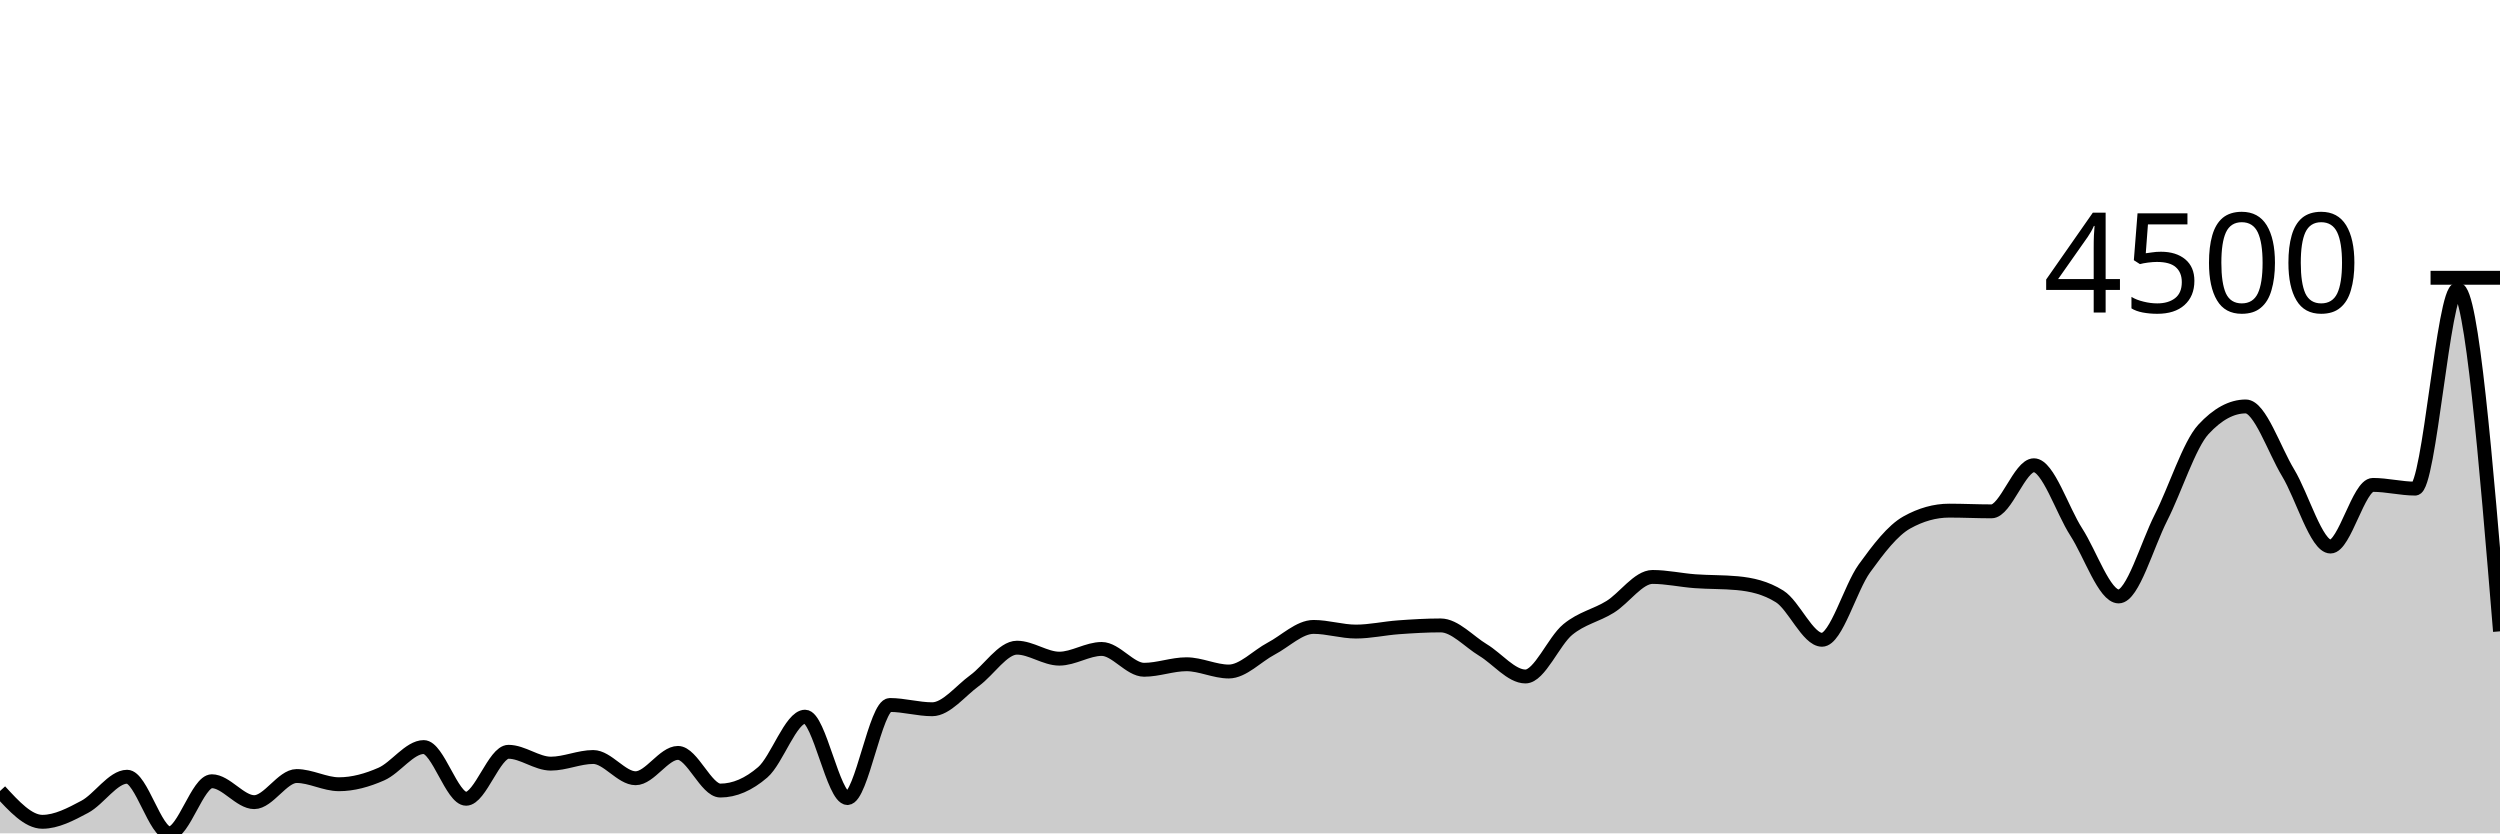
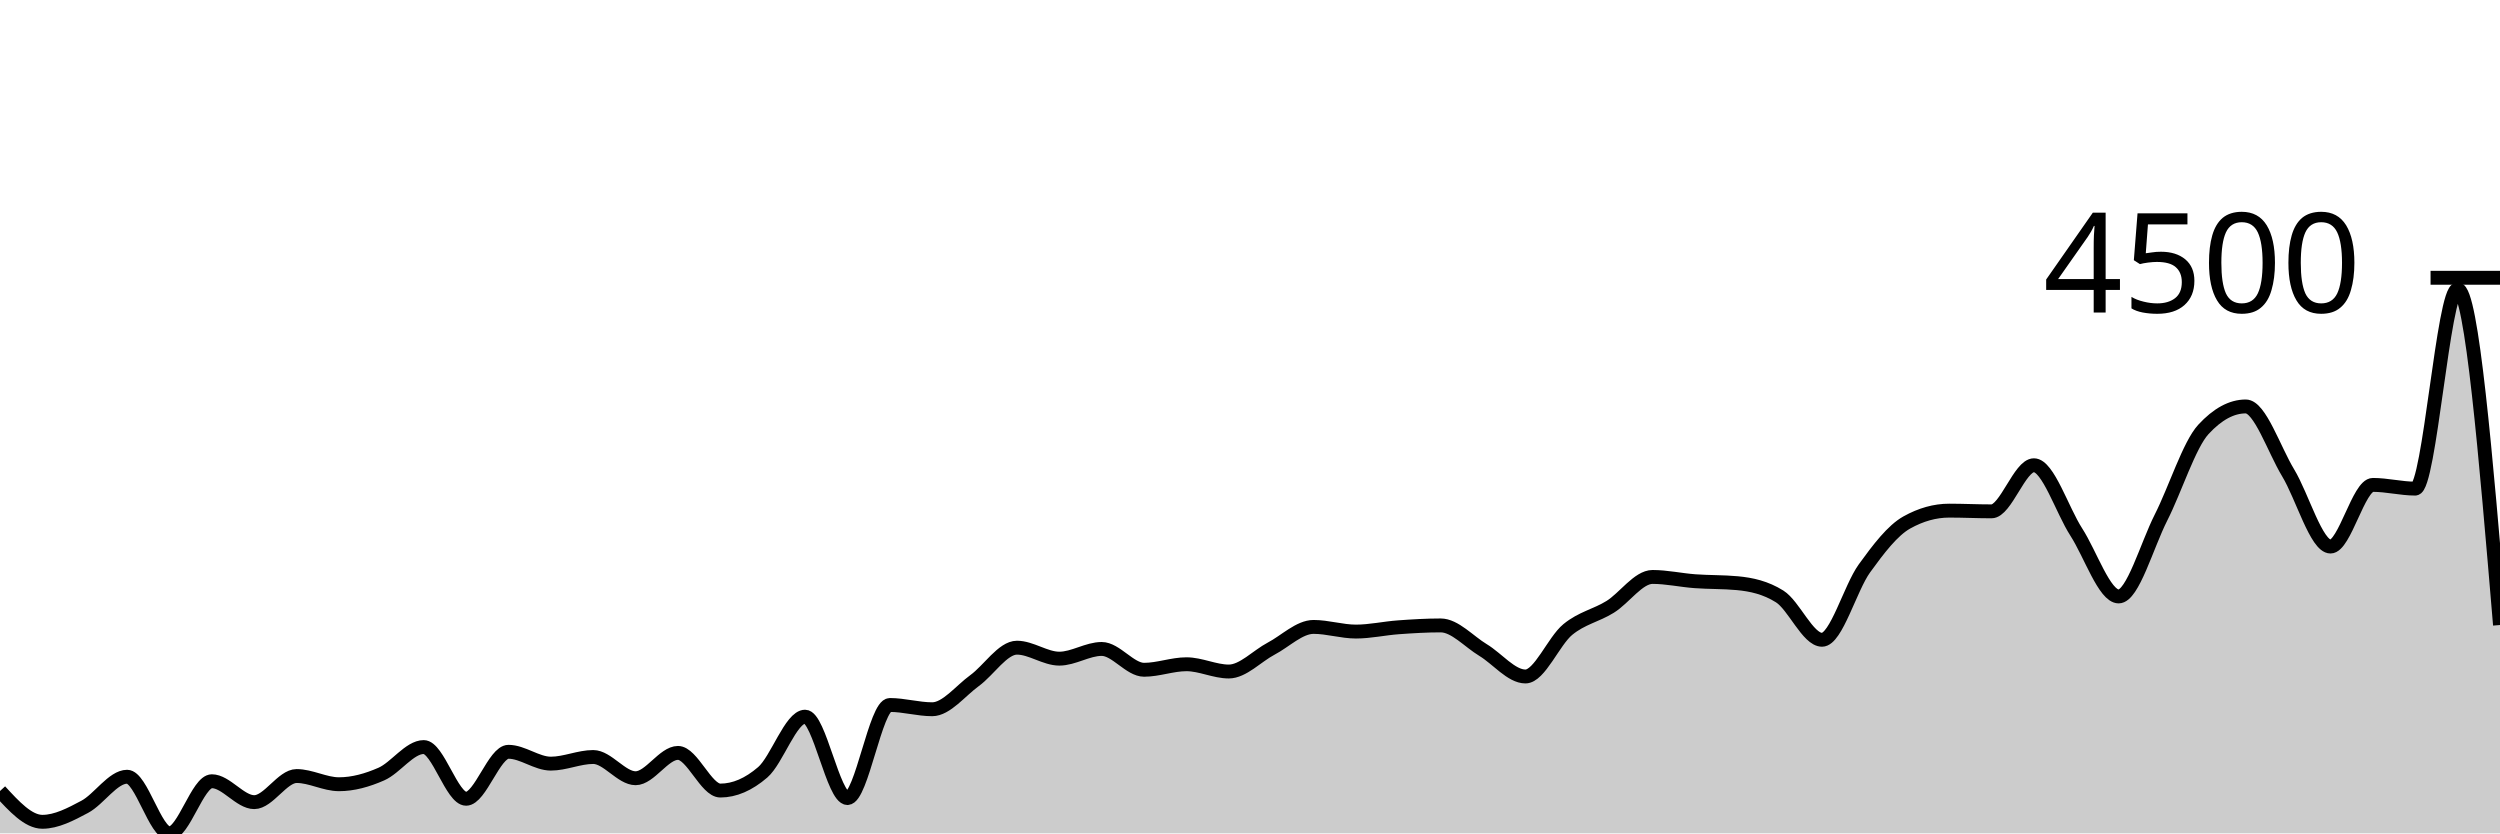
<svg xmlns="http://www.w3.org/2000/svg" viewBox="0 0 180 60">
  <g transform="translate(0,20)">
-     <path class="area" fill="rgba(0, 0, 0, 0.2)" d="M0,36.954C1.017,38.062,2.034,39.17,3.051,39.17C4.068,39.17,5.085,38.631,6.102,38.09C7.119,37.549,8.136,35.925,9.153,35.925C10.169,35.925,11.186,40,12.203,40C13.22,40,14.237,36.249,15.254,36.249C16.271,36.249,17.288,37.755,18.305,37.755C19.322,37.755,20.339,35.874,21.356,35.874C22.373,35.874,23.39,36.465,24.407,36.465C25.424,36.465,26.441,36.178,27.458,35.732C28.475,35.286,29.492,33.788,30.508,33.788C31.525,33.788,32.542,37.511,33.559,37.511C34.576,37.511,35.593,34.129,36.61,34.129C37.627,34.129,38.644,34.982,39.661,34.982C40.678,34.982,41.695,34.504,42.712,34.504C43.729,34.504,44.746,36.033,45.763,36.033C46.78,36.033,47.797,34.209,48.814,34.209C49.831,34.209,50.847,36.92,51.864,36.92C52.881,36.92,53.898,36.482,54.915,35.607C55.932,34.731,56.949,31.6,57.966,31.6C58.983,31.6,60,37.46,61.017,37.46C62.034,37.46,63.051,30.759,64.068,30.759C65.085,30.759,66.102,31.066,67.119,31.066C68.136,31.066,69.153,29.741,70.169,29.003C71.186,28.264,72.203,26.633,73.22,26.633C74.237,26.633,75.254,27.423,76.271,27.423C77.288,27.423,78.305,26.724,79.322,26.724C80.339,26.724,81.356,28.224,82.373,28.224C83.39,28.224,84.407,27.826,85.424,27.826C86.441,27.826,87.458,28.349,88.475,28.349C89.492,28.349,90.508,27.236,91.525,26.701C92.542,26.166,93.559,25.138,94.576,25.138C95.593,25.138,96.61,25.473,97.627,25.473C98.644,25.473,99.661,25.24,100.678,25.166C101.695,25.092,102.712,25.03,103.729,25.03C104.746,25.03,105.763,26.19,106.78,26.803C107.797,27.416,108.814,28.707,109.831,28.707C110.847,28.707,111.864,26.161,112.881,25.325C113.898,24.49,114.915,24.325,115.932,23.694C116.949,23.063,117.966,21.54,118.983,21.54C120,21.54,121.017,21.772,122.034,21.847C123.051,21.922,124.068,21.894,125.085,21.989C126.102,22.084,127.119,22.307,128.136,22.944C129.153,23.581,130.169,26.064,131.186,26.064C132.203,26.064,133.22,22.334,134.237,20.926C135.254,19.519,136.271,18.187,137.288,17.619C138.305,17.05,139.322,16.766,140.339,16.766C141.356,16.766,142.373,16.817,143.39,16.817C144.407,16.817,145.424,13.498,146.441,13.498C147.458,13.498,148.475,16.732,149.492,18.306C150.508,19.881,151.525,22.944,152.542,22.944C153.559,22.944,154.576,19.265,155.593,17.261C156.61,15.256,157.627,12.02,158.644,10.918C159.661,9.815,160.678,9.264,161.695,9.264C162.712,9.264,163.729,12.362,164.746,14.044C165.763,15.725,166.78,19.352,167.797,19.352C168.814,19.352,169.831,14.913,170.847,14.913C171.864,14.913,172.881,15.18,173.898,15.18C174.915,15.18,175.932,0.83,176.949,0.83C177.966,0.83,178.983,13.143,180,25.456L180,40C178.983,40,177.966,40,176.949,40C175.932,40,174.915,40,173.898,40C172.881,40,171.864,40,170.847,40C169.831,40,168.814,40,167.797,40C166.78,40,165.763,40,164.746,40C163.729,40,162.712,40,161.695,40C160.678,40,159.661,40,158.644,40C157.627,40,156.61,40,155.593,40C154.576,40,153.559,40,152.542,40C151.525,40,150.508,40,149.492,40C148.475,40,147.458,40,146.441,40C145.424,40,144.407,40,143.39,40C142.373,40,141.356,40,140.339,40C139.322,40,138.305,40,137.288,40C136.271,40,135.254,40,134.237,40C133.22,40,132.203,40,131.186,40C130.169,40,129.153,40,128.136,40C127.119,40,126.102,40,125.085,40C124.068,40,123.051,40,122.034,40C121.017,40,120,40,118.983,40C117.966,40,116.949,40,115.932,40C114.915,40,113.898,40,112.881,40C111.864,40,110.847,40,109.831,40C108.814,40,107.797,40,106.78,40C105.763,40,104.746,40,103.729,40C102.712,40,101.695,40,100.678,40C99.661,40,98.644,40,97.627,40C96.61,40,95.593,40,94.576,40C93.559,40,92.542,40,91.525,40C90.508,40,89.492,40,88.475,40C87.458,40,86.441,40,85.424,40C84.407,40,83.39,40,82.373,40C81.356,40,80.339,40,79.322,40C78.305,40,77.288,40,76.271,40C75.254,40,74.237,40,73.22,40C72.203,40,71.186,40,70.169,40C69.153,40,68.136,40,67.119,40C66.102,40,65.085,40,64.068,40C63.051,40,62.034,40,61.017,40C60,40,58.983,40,57.966,40C56.949,40,55.932,40,54.915,40C53.898,40,52.881,40,51.864,40C50.847,40,49.831,40,48.814,40C47.797,40,46.78,40,45.763,40C44.746,40,43.729,40,42.712,40C41.695,40,40.678,40,39.661,40C38.644,40,37.627,40,36.61,40C35.593,40,34.576,40,33.559,40C32.542,40,31.525,40,30.508,40C29.492,40,28.475,40,27.458,40C26.441,40,25.424,40,24.407,40C23.39,40,22.373,40,21.356,40C20.339,40,19.322,40,18.305,40C17.288,40,16.271,40,15.254,40C14.237,40,13.22,40,12.203,40C11.186,40,10.169,40,9.153,40C8.136,40,7.119,40,6.102,40C5.085,40,4.068,40,3.051,40C2.034,40,1.017,40,0,40Z" />
-     <path class="line" stroke="black" fill="none" d="M0,36.954C1.017,38.062,2.034,39.17,3.051,39.17C4.068,39.17,5.085,38.631,6.102,38.09C7.119,37.549,8.136,35.925,9.153,35.925C10.169,35.925,11.186,40,12.203,40C13.22,40,14.237,36.249,15.254,36.249C16.271,36.249,17.288,37.755,18.305,37.755C19.322,37.755,20.339,35.874,21.356,35.874C22.373,35.874,23.39,36.465,24.407,36.465C25.424,36.465,26.441,36.178,27.458,35.732C28.475,35.286,29.492,33.788,30.508,33.788C31.525,33.788,32.542,37.511,33.559,37.511C34.576,37.511,35.593,34.129,36.61,34.129C37.627,34.129,38.644,34.982,39.661,34.982C40.678,34.982,41.695,34.504,42.712,34.504C43.729,34.504,44.746,36.033,45.763,36.033C46.78,36.033,47.797,34.209,48.814,34.209C49.831,34.209,50.847,36.92,51.864,36.92C52.881,36.92,53.898,36.482,54.915,35.607C55.932,34.731,56.949,31.6,57.966,31.6C58.983,31.6,60,37.46,61.017,37.46C62.034,37.46,63.051,30.759,64.068,30.759C65.085,30.759,66.102,31.066,67.119,31.066C68.136,31.066,69.153,29.741,70.169,29.003C71.186,28.264,72.203,26.633,73.22,26.633C74.237,26.633,75.254,27.423,76.271,27.423C77.288,27.423,78.305,26.724,79.322,26.724C80.339,26.724,81.356,28.224,82.373,28.224C83.39,28.224,84.407,27.826,85.424,27.826C86.441,27.826,87.458,28.349,88.475,28.349C89.492,28.349,90.508,27.236,91.525,26.701C92.542,26.166,93.559,25.138,94.576,25.138C95.593,25.138,96.61,25.473,97.627,25.473C98.644,25.473,99.661,25.24,100.678,25.166C101.695,25.092,102.712,25.03,103.729,25.03C104.746,25.03,105.763,26.19,106.78,26.803C107.797,27.416,108.814,28.707,109.831,28.707C110.847,28.707,111.864,26.161,112.881,25.325C113.898,24.49,114.915,24.325,115.932,23.694C116.949,23.063,117.966,21.54,118.983,21.54C120,21.54,121.017,21.772,122.034,21.847C123.051,21.922,124.068,21.894,125.085,21.989C126.102,22.084,127.119,22.307,128.136,22.944C129.153,23.581,130.169,26.064,131.186,26.064C132.203,26.064,133.22,22.334,134.237,20.926C135.254,19.519,136.271,18.187,137.288,17.619C138.305,17.05,139.322,16.766,140.339,16.766C141.356,16.766,142.373,16.817,143.39,16.817C144.407,16.817,145.424,13.498,146.441,13.498C147.458,13.498,148.475,16.732,149.492,18.306C150.508,19.881,151.525,22.944,152.542,22.944C153.559,22.944,154.576,19.265,155.593,17.261C156.61,15.256,157.627,12.02,158.644,10.918C159.661,9.815,160.678,9.264,161.695,9.264C162.712,9.264,163.729,12.362,164.746,14.044C165.763,15.725,166.78,19.352,167.797,19.352C168.814,19.352,169.831,14.913,170.847,14.913C171.864,14.913,172.881,15.18,173.898,15.18C174.915,15.18,175.932,0.83,176.949,0.83C177.966,0.83,178.983,13.143,180,25.456" />
+     <path class="area" fill="rgba(0, 0, 0, 0.2)" d="M0,36.954C1.017,38.062,2.034,39.17,3.051,39.17C4.068,39.17,5.085,38.631,6.102,38.09C7.119,37.549,8.136,35.925,9.153,35.925C10.169,35.925,11.186,40,12.203,40C13.22,40,14.237,36.249,15.254,36.249C16.271,36.249,17.288,37.755,18.305,37.755C19.322,37.755,20.339,35.874,21.356,35.874C22.373,35.874,23.39,36.465,24.407,36.465C25.424,36.465,26.441,36.178,27.458,35.732C28.475,35.286,29.492,33.788,30.508,33.788C31.525,33.788,32.542,37.511,33.559,37.511C34.576,37.511,35.593,34.129,36.61,34.129C37.627,34.129,38.644,34.982,39.661,34.982C40.678,34.982,41.695,34.504,42.712,34.504C43.729,34.504,44.746,36.033,45.763,36.033C46.78,36.033,47.797,34.209,48.814,34.209C49.831,34.209,50.847,36.92,51.864,36.92C52.881,36.92,53.898,36.482,54.915,35.607C55.932,34.731,56.949,31.6,57.966,31.6C58.983,31.6,60,37.46,61.017,37.46C62.034,37.46,63.051,30.759,64.068,30.759C65.085,30.759,66.102,31.066,67.119,31.066C68.136,31.066,69.153,29.741,70.169,29.003C71.186,28.264,72.203,26.633,73.22,26.633C74.237,26.633,75.254,27.423,76.271,27.423C77.288,27.423,78.305,26.724,79.322,26.724C80.339,26.724,81.356,28.224,82.373,28.224C83.39,28.224,84.407,27.826,85.424,27.826C86.441,27.826,87.458,28.349,88.475,28.349C89.492,28.349,90.508,27.236,91.525,26.701C92.542,26.166,93.559,25.138,94.576,25.138C95.593,25.138,96.61,25.473,97.627,25.473C98.644,25.473,99.661,25.24,100.678,25.166C101.695,25.092,102.712,25.03,103.729,25.03C104.746,25.03,105.763,26.19,106.78,26.803C107.797,27.416,108.814,28.707,109.831,28.707C110.847,28.707,111.864,26.161,112.881,25.325C113.898,24.49,114.915,24.325,115.932,23.694C116.949,23.063,117.966,21.54,118.983,21.54C120,21.54,121.017,21.772,122.034,21.847C123.051,21.922,124.068,21.894,125.085,21.989C126.102,22.084,127.119,22.307,128.136,22.944C129.153,23.581,130.169,26.064,131.186,26.064C132.203,26.064,133.22,22.334,134.237,20.926C135.254,19.519,136.271,18.187,137.288,17.619C138.305,17.05,139.322,16.766,140.339,16.766C141.356,16.766,142.373,16.817,143.39,16.817C144.407,16.817,145.424,13.498,146.441,13.498C147.458,13.498,148.475,16.732,149.492,18.306C150.508,19.881,151.525,22.944,152.542,22.944C153.559,22.944,154.576,19.265,155.593,17.261C156.61,15.256,157.627,12.02,158.644,10.918C159.661,9.815,160.678,9.264,161.695,9.264C162.712,9.264,163.729,12.362,164.746,14.044C165.763,15.725,166.78,19.352,167.797,19.352C168.814,19.352,169.831,14.913,170.847,14.913C171.864,14.913,172.881,15.18,173.898,15.18C174.915,15.18,175.932,0.83,176.949,0.83C177.966,0.83,178.983,12.916,180,25.001L180,40C178.983,40,177.966,40,176.949,40C175.932,40,174.915,40,173.898,40C172.881,40,171.864,40,170.847,40C169.831,40,168.814,40,167.797,40C166.78,40,165.763,40,164.746,40C163.729,40,162.712,40,161.695,40C160.678,40,159.661,40,158.644,40C157.627,40,156.61,40,155.593,40C154.576,40,153.559,40,152.542,40C151.525,40,150.508,40,149.492,40C148.475,40,147.458,40,146.441,40C145.424,40,144.407,40,143.39,40C142.373,40,141.356,40,140.339,40C139.322,40,138.305,40,137.288,40C136.271,40,135.254,40,134.237,40C133.22,40,132.203,40,131.186,40C130.169,40,129.153,40,128.136,40C127.119,40,126.102,40,125.085,40C124.068,40,123.051,40,122.034,40C121.017,40,120,40,118.983,40C117.966,40,116.949,40,115.932,40C114.915,40,113.898,40,112.881,40C111.864,40,110.847,40,109.831,40C108.814,40,107.797,40,106.78,40C105.763,40,104.746,40,103.729,40C102.712,40,101.695,40,100.678,40C99.661,40,98.644,40,97.627,40C96.61,40,95.593,40,94.576,40C93.559,40,92.542,40,91.525,40C90.508,40,89.492,40,88.475,40C87.458,40,86.441,40,85.424,40C84.407,40,83.39,40,82.373,40C81.356,40,80.339,40,79.322,40C78.305,40,77.288,40,76.271,40C75.254,40,74.237,40,73.22,40C72.203,40,71.186,40,70.169,40C69.153,40,68.136,40,67.119,40C66.102,40,65.085,40,64.068,40C63.051,40,62.034,40,61.017,40C60,40,58.983,40,57.966,40C56.949,40,55.932,40,54.915,40C53.898,40,52.881,40,51.864,40C50.847,40,49.831,40,48.814,40C47.797,40,46.78,40,45.763,40C44.746,40,43.729,40,42.712,40C41.695,40,40.678,40,39.661,40C38.644,40,37.627,40,36.61,40C35.593,40,34.576,40,33.559,40C32.542,40,31.525,40,30.508,40C29.492,40,28.475,40,27.458,40C26.441,40,25.424,40,24.407,40C23.39,40,22.373,40,21.356,40C20.339,40,19.322,40,18.305,40C17.288,40,16.271,40,15.254,40C14.237,40,13.22,40,12.203,40C11.186,40,10.169,40,9.153,40C8.136,40,7.119,40,6.102,40C5.085,40,4.068,40,3.051,40C2.034,40,1.017,40,0,40Z" />
+     <path class="line" stroke="black" fill="none" d="M0,36.954C1.017,38.062,2.034,39.17,3.051,39.17C4.068,39.17,5.085,38.631,6.102,38.09C7.119,37.549,8.136,35.925,9.153,35.925C10.169,35.925,11.186,40,12.203,40C13.22,40,14.237,36.249,15.254,36.249C16.271,36.249,17.288,37.755,18.305,37.755C19.322,37.755,20.339,35.874,21.356,35.874C22.373,35.874,23.39,36.465,24.407,36.465C25.424,36.465,26.441,36.178,27.458,35.732C28.475,35.286,29.492,33.788,30.508,33.788C31.525,33.788,32.542,37.511,33.559,37.511C34.576,37.511,35.593,34.129,36.61,34.129C37.627,34.129,38.644,34.982,39.661,34.982C40.678,34.982,41.695,34.504,42.712,34.504C43.729,34.504,44.746,36.033,45.763,36.033C46.78,36.033,47.797,34.209,48.814,34.209C49.831,34.209,50.847,36.92,51.864,36.92C52.881,36.92,53.898,36.482,54.915,35.607C55.932,34.731,56.949,31.6,57.966,31.6C58.983,31.6,60,37.46,61.017,37.46C62.034,37.46,63.051,30.759,64.068,30.759C65.085,30.759,66.102,31.066,67.119,31.066C68.136,31.066,69.153,29.741,70.169,29.003C71.186,28.264,72.203,26.633,73.22,26.633C74.237,26.633,75.254,27.423,76.271,27.423C77.288,27.423,78.305,26.724,79.322,26.724C80.339,26.724,81.356,28.224,82.373,28.224C83.39,28.224,84.407,27.826,85.424,27.826C86.441,27.826,87.458,28.349,88.475,28.349C89.492,28.349,90.508,27.236,91.525,26.701C92.542,26.166,93.559,25.138,94.576,25.138C95.593,25.138,96.61,25.473,97.627,25.473C98.644,25.473,99.661,25.24,100.678,25.166C101.695,25.092,102.712,25.03,103.729,25.03C104.746,25.03,105.763,26.19,106.78,26.803C107.797,27.416,108.814,28.707,109.831,28.707C110.847,28.707,111.864,26.161,112.881,25.325C113.898,24.49,114.915,24.325,115.932,23.694C116.949,23.063,117.966,21.54,118.983,21.54C120,21.54,121.017,21.772,122.034,21.847C123.051,21.922,124.068,21.894,125.085,21.989C126.102,22.084,127.119,22.307,128.136,22.944C129.153,23.581,130.169,26.064,131.186,26.064C132.203,26.064,133.22,22.334,134.237,20.926C135.254,19.519,136.271,18.187,137.288,17.619C138.305,17.05,139.322,16.766,140.339,16.766C141.356,16.766,142.373,16.817,143.39,16.817C144.407,16.817,145.424,13.498,146.441,13.498C147.458,13.498,148.475,16.732,149.492,18.306C150.508,19.881,151.525,22.944,152.542,22.944C153.559,22.944,154.576,19.265,155.593,17.261C156.61,15.256,157.627,12.02,158.644,10.918C159.661,9.815,160.678,9.264,161.695,9.264C162.712,9.264,163.729,12.362,164.746,14.044C165.763,15.725,166.78,19.352,167.797,19.352C168.814,19.352,169.831,14.913,170.847,14.913C171.864,14.913,172.881,15.18,173.898,15.18C174.915,15.18,175.932,0.83,176.949,0.83C177.966,0.83,178.983,12.916,180,25.001" />
    <path class="axis-ceiling" stroke-width="1" stroke="black" fill="none" d="M175,0L180,0" />
    <text class="axis-ceiling-label" font-family="sans-serif" text-anchor="end" font-size="10px" x="170" y="2.5">4500</text>
  </g>
</svg>
